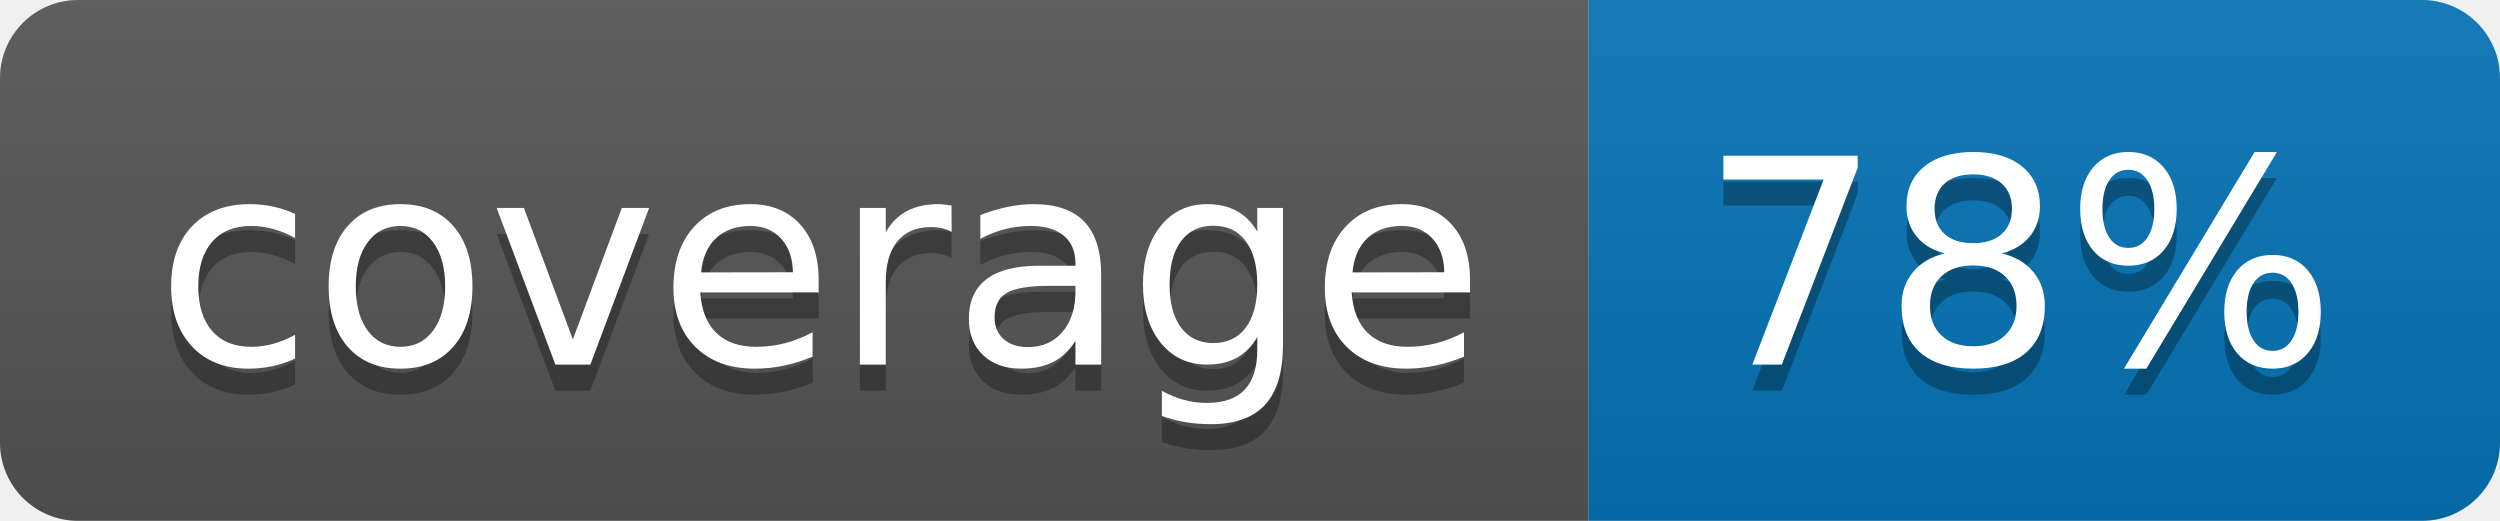
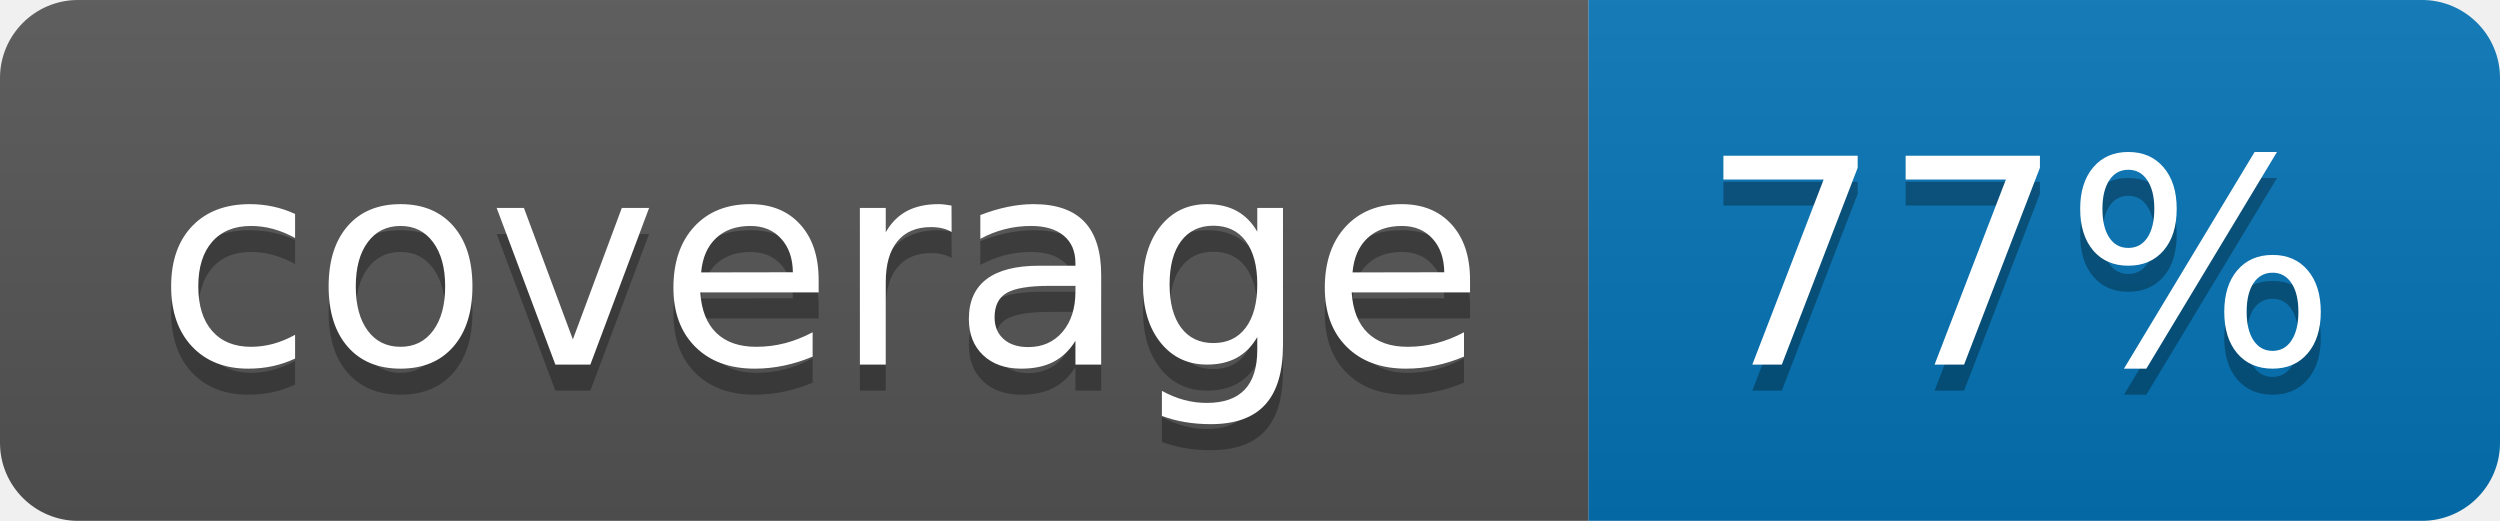
<svg xmlns="http://www.w3.org/2000/svg" width="96" height="20">
  <linearGradient id="b" x2="0" y2="100%">
    <stop offset="0" stop-color="#bbb" stop-opacity=".1" />
    <stop offset="1" stop-opacity=".1" />
  </linearGradient>
  <clipPath id="a">
    <rect width="96" height="20" rx="3" fill="#fff" />
  </clipPath>
  <g clip-path="url(#a)">
    <path fill="#555" d="M0 0h61v20H0z" />
    <path fill="#0374B5" d="M61 0h35v20H61z" />
    <path fill="url(#b)" d="M0 0h96v20H0z" />
  </g>
  <g fill="#fff" text-anchor="middle" font-family="DejaVu Sans,Verdana,Geneva,sans-serif" font-size="110">
    <text x="315" y="150" fill="#010101" fill-opacity=".3" transform="scale(.1)" textLength="510">coverage</text>
    <text x="315" y="140" transform="scale(.1)" textLength="510">coverage</text>
-     <text x="775" y="150" fill="#010101" fill-opacity=".3" transform="scale(.1)" textLength="250">78%</text>
-     <text x="775" y="140" transform="scale(.1)" textLength="250">78%</text>
+     <text x="775" y="150" fill="#010101" fill-opacity=".3" transform="scale(.1)" textLength="250">77%</text>
+     <text x="775" y="140" transform="scale(.1)" textLength="250">77%</text>
  </g>
</svg>
